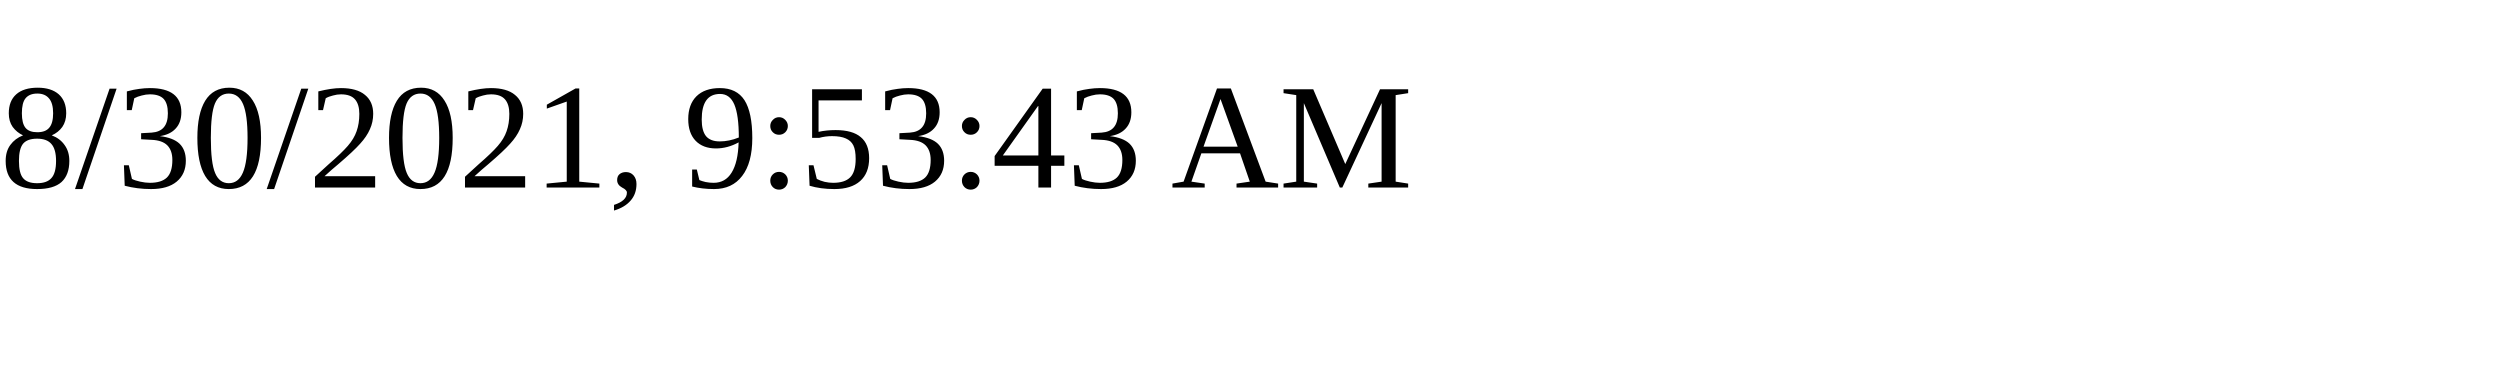
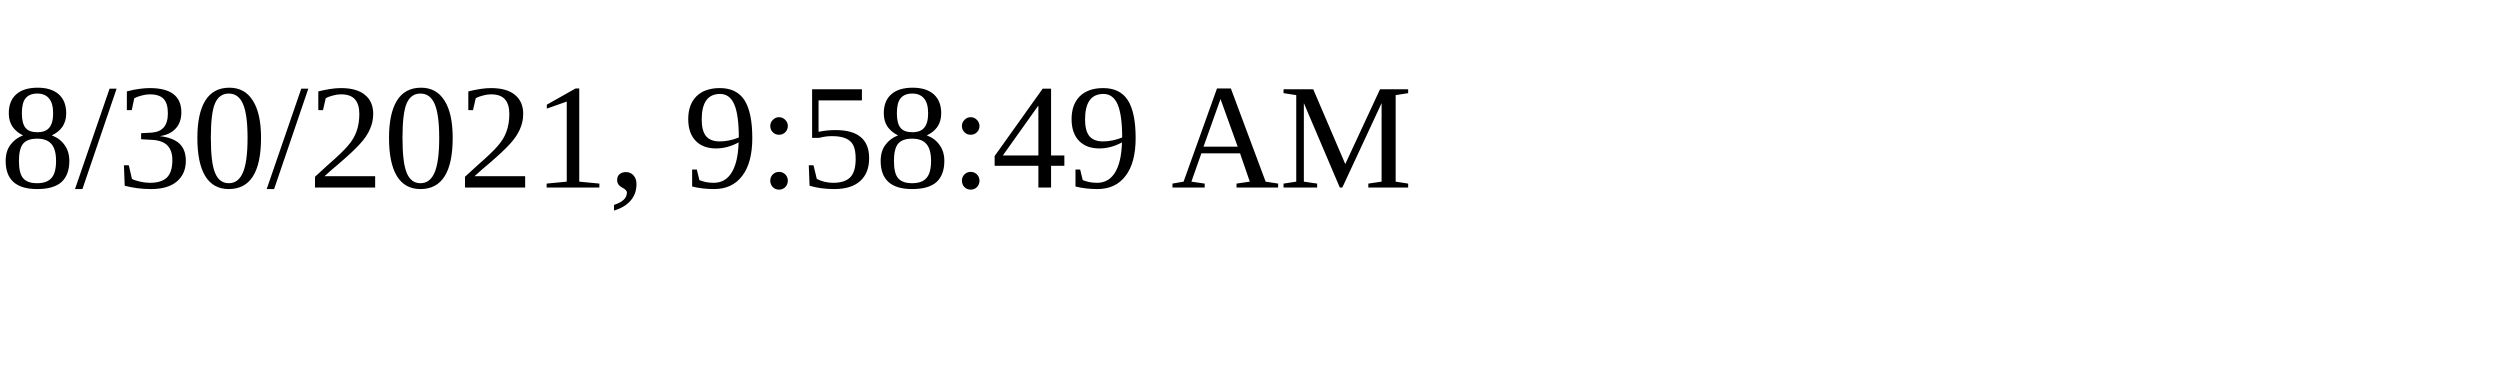
<svg xmlns="http://www.w3.org/2000/svg" height="30" width="200">
-   <text x="0" y="15">8/30/2021, 9:53:43 AM</text>
+   <text x="0" y="15">8/30/2021, 9:58:49 AM</text>
</svg>
